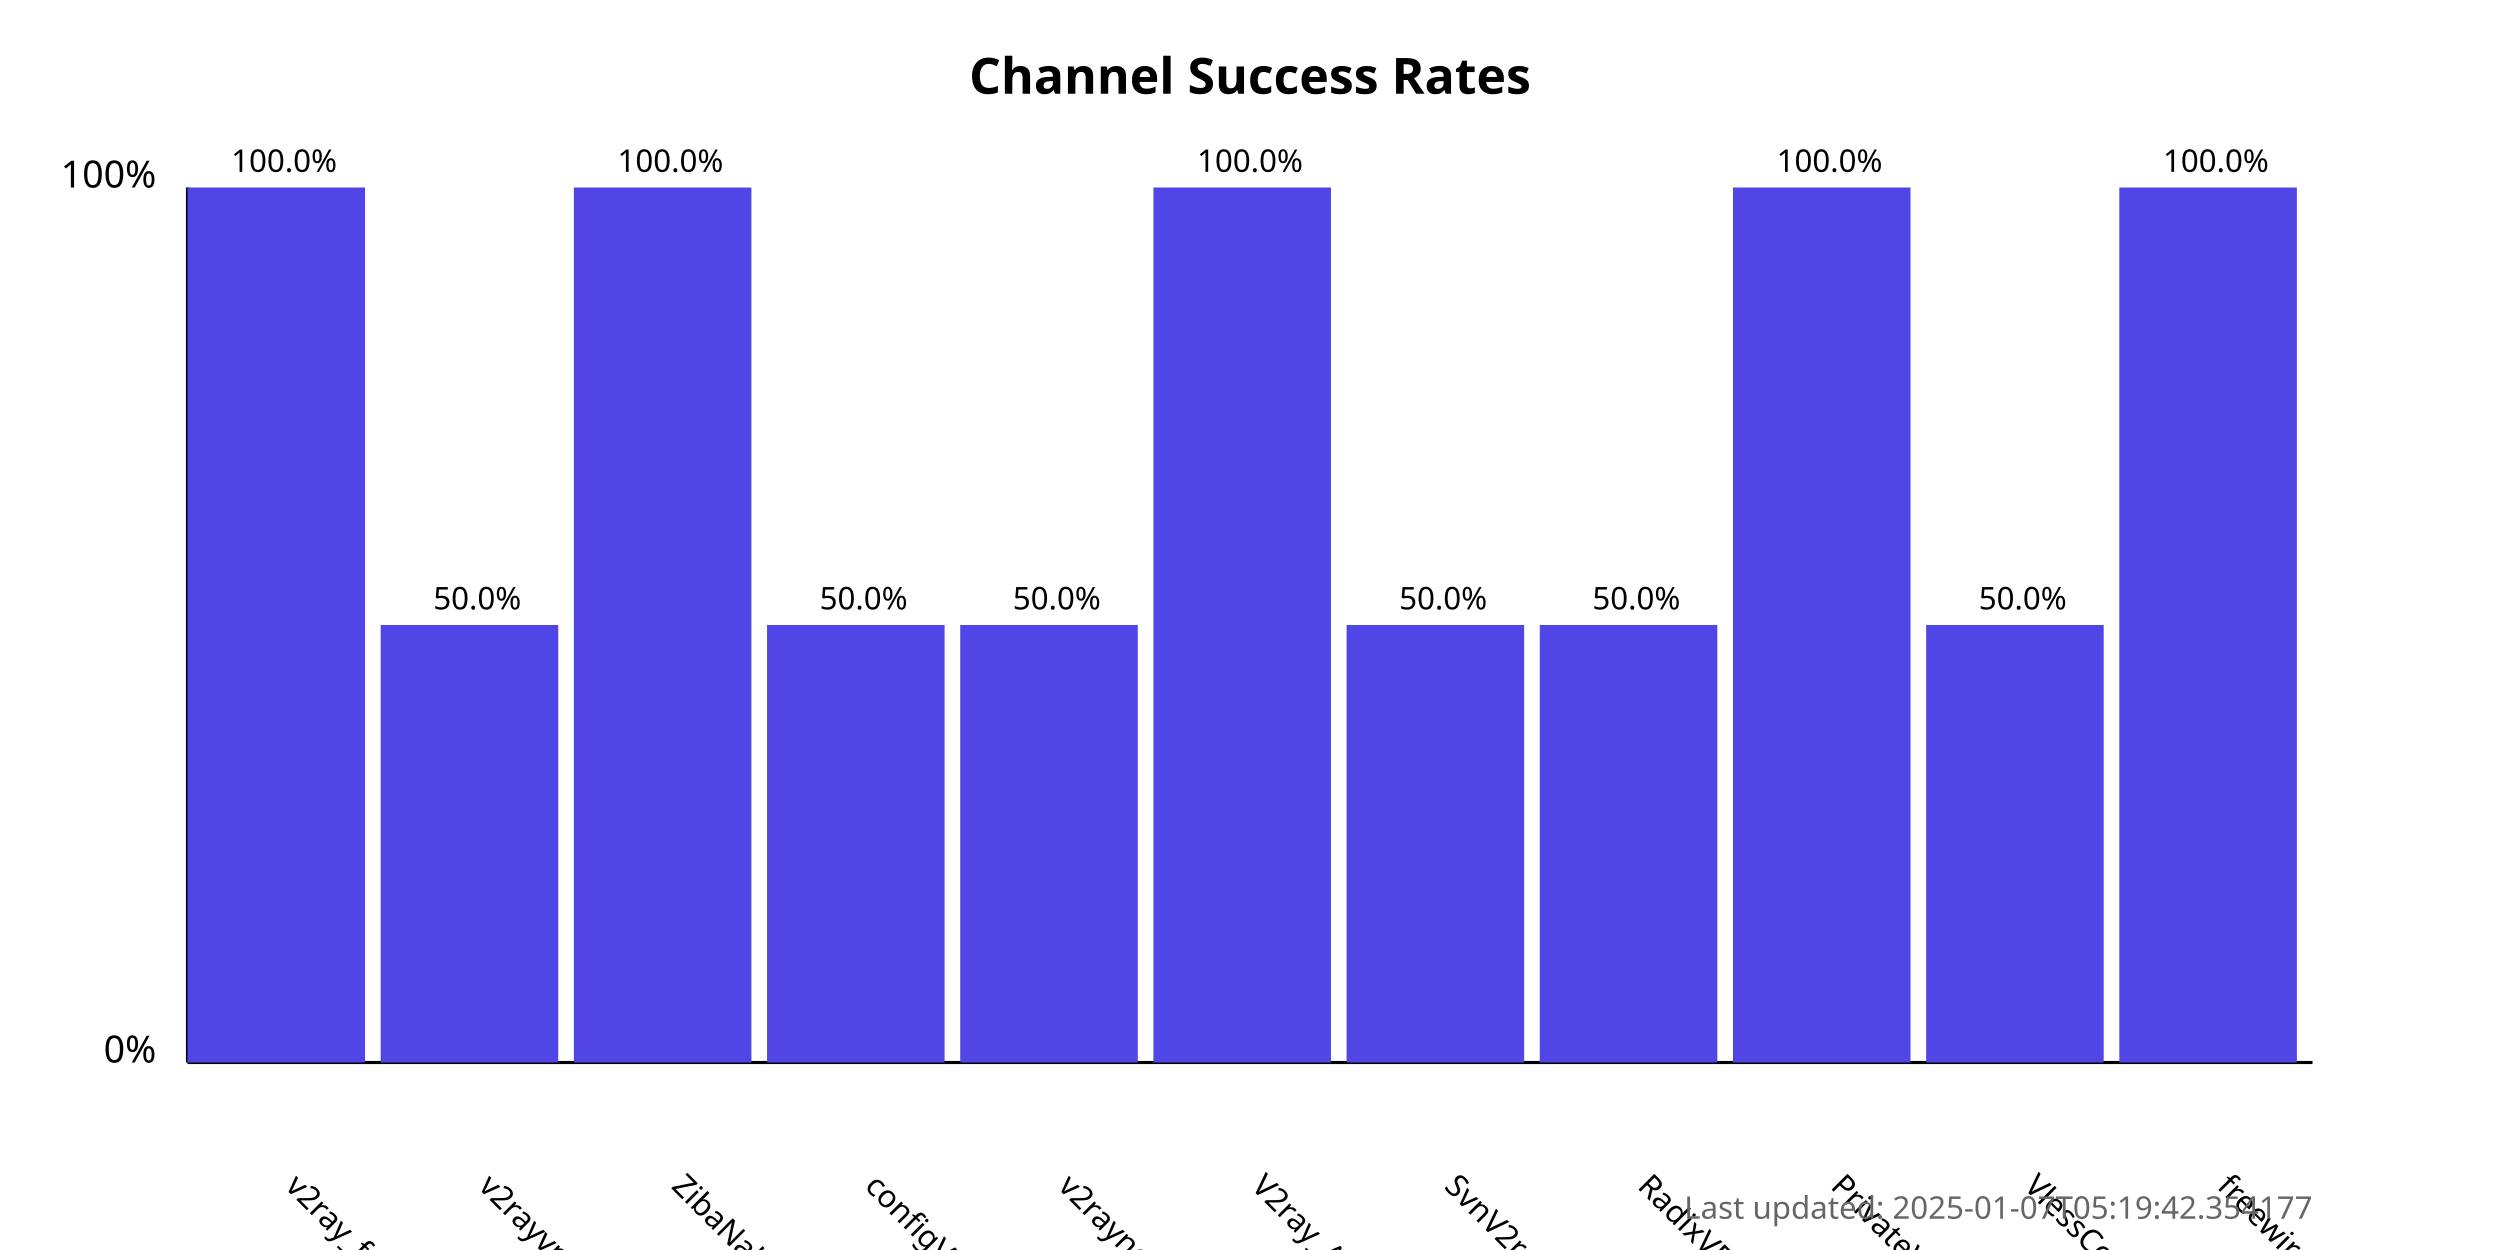
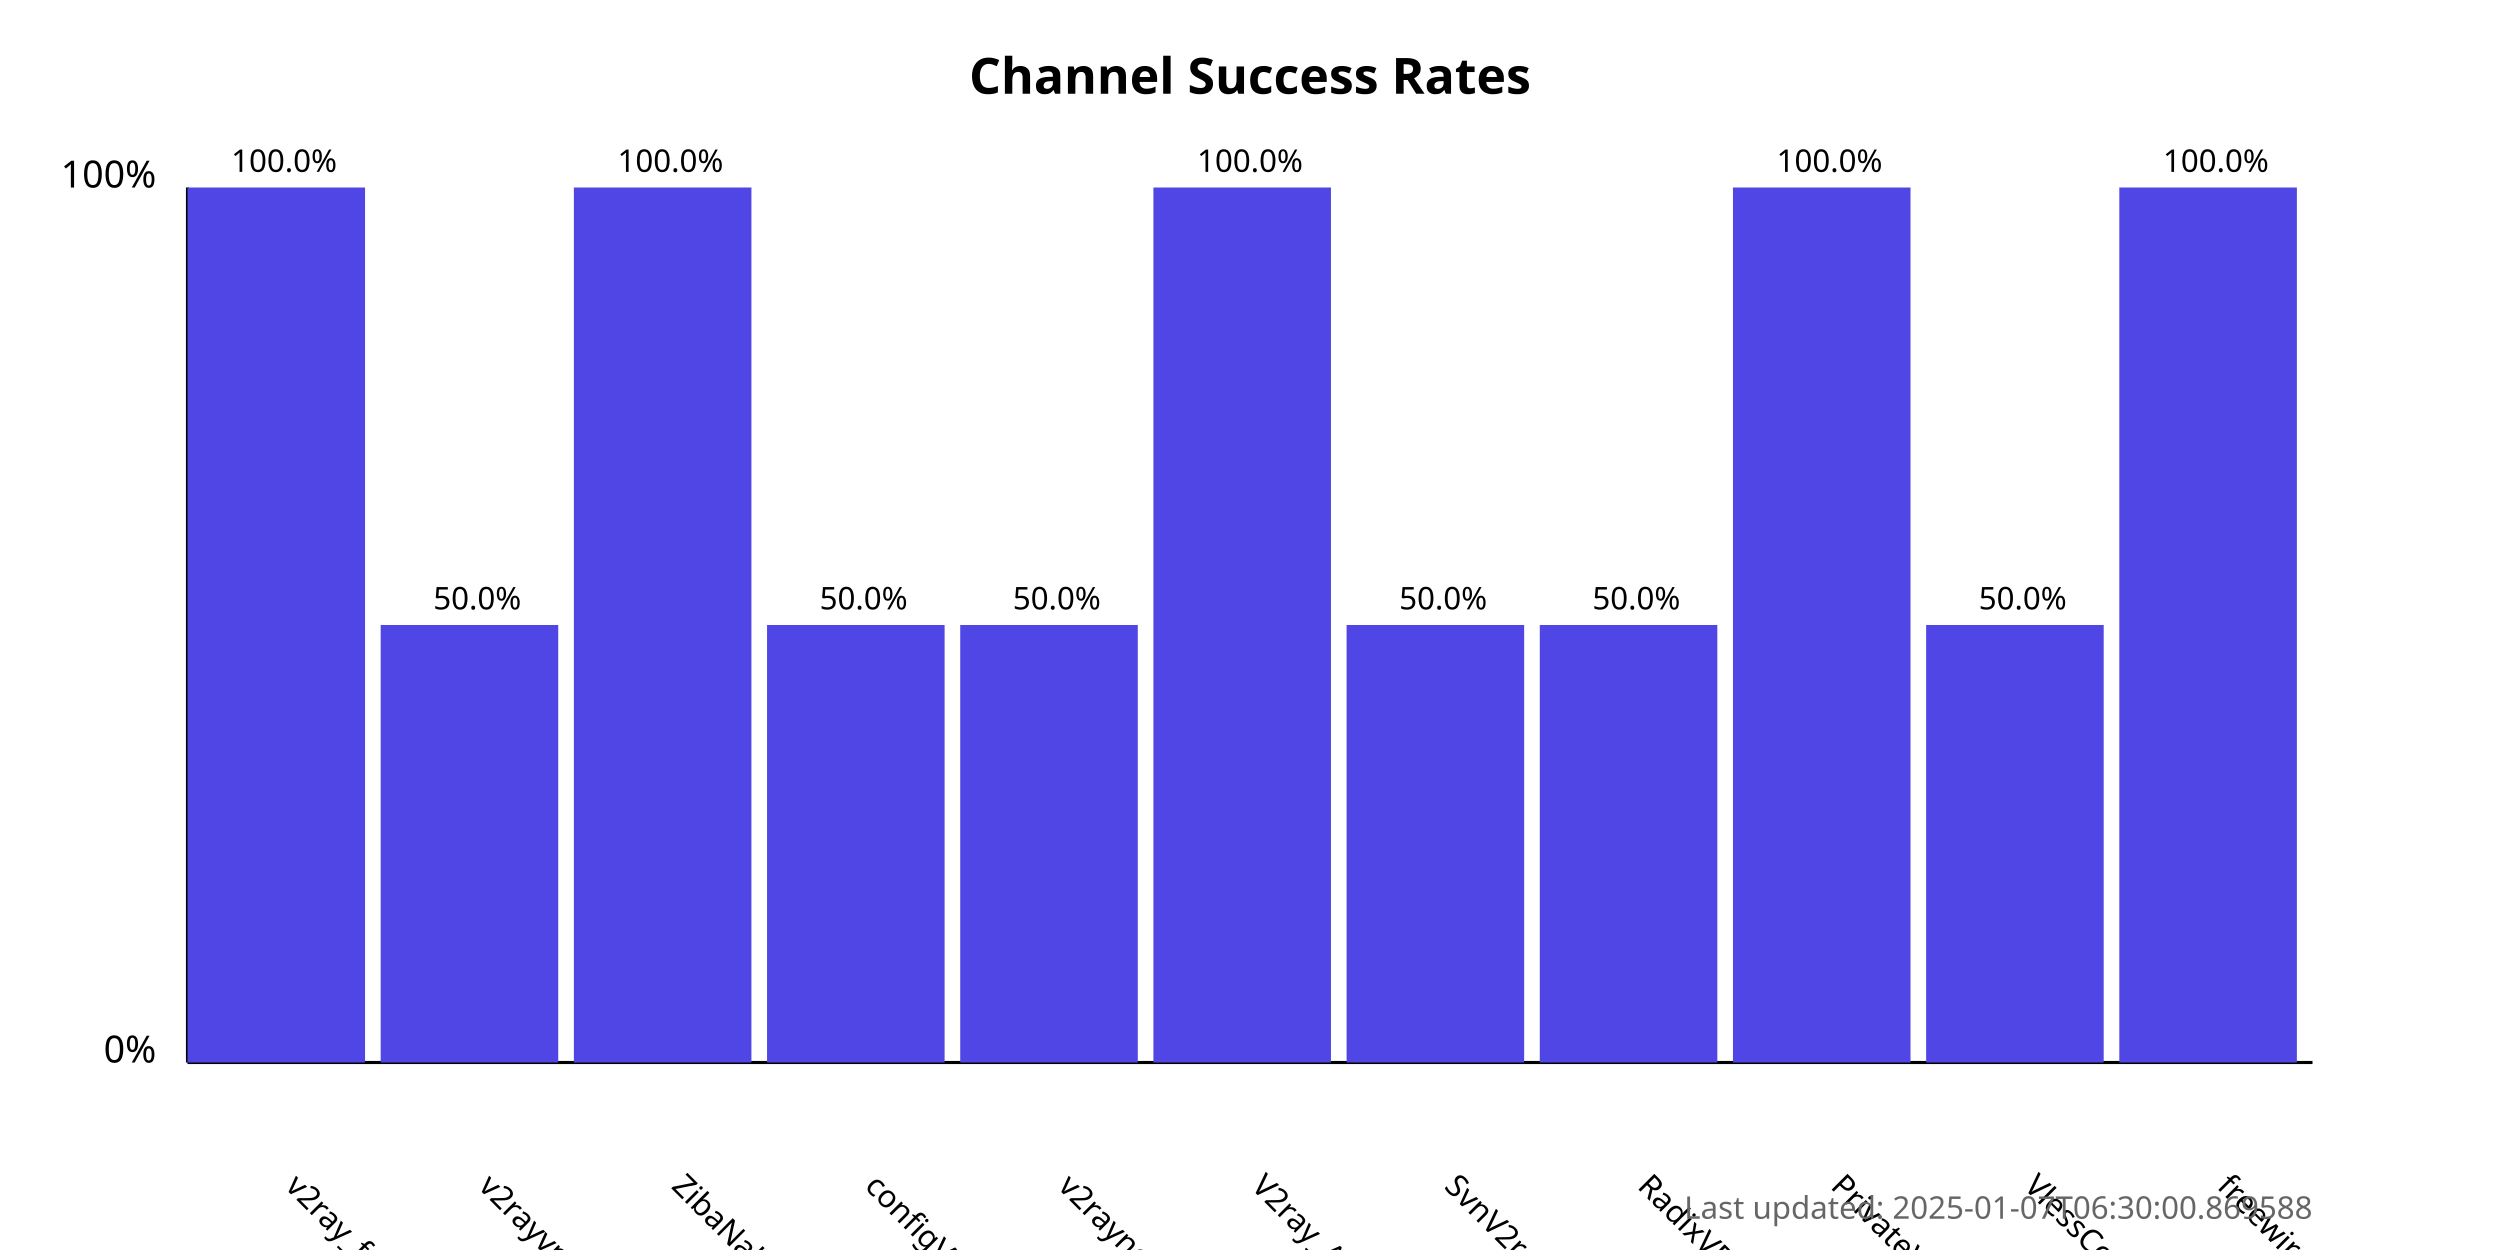
<svg xmlns="http://www.w3.org/2000/svg" width="800" height="400">
  <style>
            .chart-title { font: bold 16px sans-serif; }
            .axis-label { font: 12px sans-serif; }
            .tick-label { font: 10px sans-serif; }
            .bar { fill: #4f46e5; }
            .bar:hover { fill: #6366f1; }
            .timestamp { font: 10px sans-serif; fill: #666; }
        </style>
  <text x="400.0" y="30" text-anchor="middle" class="chart-title">
            Channel Success Rates
        </text>
  <line x1="60" y1="340" x2="60" y2="60" stroke="black" stroke-width="1" />
  <line x1="60" y1="340" x2="740" y2="340" stroke="black" stroke-width="1" />
  <text x="50" y="340" text-anchor="end" class="axis-label">0%</text>
  <text x="50" y="60" text-anchor="end" class="axis-label">100%</text>
  <g>
    <rect x="60" y="60.0" width="56.818" height="280.0" class="bar" />
    <text x="90.909" y="380" transform="rotate(45, 90.90909, 380)" text-anchor="start" class="tick-label">
                v2ray_free_conf
            </text>
    <text x="90.909" y="55.0" text-anchor="middle" class="tick-label">
                100.0%
            </text>
  </g>
  <g>
    <rect x="121.818" y="200.0" width="56.818" height="140.0" class="bar" />
    <text x="152.727" y="380" transform="rotate(45, 152.7273, 380)" text-anchor="start" class="tick-label">
                v2rayvpno
            </text>
    <text x="152.727" y="195.0" text-anchor="middle" class="tick-label">
                50.0%
            </text>
  </g>
  <g>
    <rect x="183.636" y="60.0" width="56.818" height="280.0" class="bar" />
    <text x="214.545" y="380" transform="rotate(45, 214.5455, 380)" text-anchor="start" class="tick-label">
                ZibaNabz
            </text>
    <text x="214.545" y="55.0" text-anchor="middle" class="tick-label">
                100.0%
            </text>
  </g>
  <g>
    <rect x="245.455" y="200.0" width="56.818" height="140.0" class="bar" />
    <text x="276.364" y="380" transform="rotate(45, 276.3636, 380)" text-anchor="start" class="tick-label">
                configV2rayForFree
            </text>
    <text x="276.364" y="195.0" text-anchor="middle" class="tick-label">
                50.0%
            </text>
  </g>
  <g>
    <rect x="307.273" y="200.0" width="56.818" height="140.0" class="bar" />
    <text x="338.182" y="380" transform="rotate(45, 338.1818, 380)" text-anchor="start" class="tick-label">
                v2rayngvpn
            </text>
    <text x="338.182" y="195.0" text-anchor="middle" class="tick-label">
                50.0%
            </text>
  </g>
  <g>
    <rect x="369.091" y="60.0" width="56.818" height="280.0" class="bar" />
    <text x="400.0" y="380" transform="rotate(45, 400.0, 380)" text-anchor="start" class="tick-label">
                V2ray_Alpha
            </text>
    <text x="400.0" y="55.0" text-anchor="middle" class="tick-label">
                100.0%
            </text>
  </g>
  <g>
    <rect x="430.909" y="200.0" width="56.818" height="140.0" class="bar" />
    <text x="461.818" y="380" transform="rotate(45, 461.8182, 380)" text-anchor="start" class="tick-label">
                SvnV2ray
            </text>
    <text x="461.818" y="195.0" text-anchor="middle" class="tick-label">
                50.0%
            </text>
  </g>
  <g>
    <rect x="492.727" y="200.0" width="56.818" height="140.0" class="bar" />
    <text x="523.636" y="380" transform="rotate(45, 523.6364, 380)" text-anchor="start" class="tick-label">
                RadixVPN
            </text>
    <text x="523.636" y="195.0" text-anchor="middle" class="tick-label">
                50.0%
            </text>
  </g>
  <g>
    <rect x="554.545" y="60.0" width="56.818" height="280.0" class="bar" />
    <text x="585.455" y="380" transform="rotate(45, 585.4545, 380)" text-anchor="start" class="tick-label">
                PrivateVPNs
            </text>
    <text x="585.455" y="55.0" text-anchor="middle" class="tick-label">
                100.0%
            </text>
  </g>
  <g>
    <rect x="616.364" y="200.0" width="56.818" height="140.0" class="bar" />
    <text x="647.273" y="380" transform="rotate(45, 647.2727, 380)" text-anchor="start" class="tick-label">
                VlessConfig
            </text>
    <text x="647.273" y="195.0" text-anchor="middle" class="tick-label">
                50.0%
            </text>
  </g>
  <g>
    <rect x="678.182" y="60.0" width="56.818" height="280.0" class="bar" />
    <text x="709.091" y="380" transform="rotate(45, 709.0909, 380)" text-anchor="start" class="tick-label">
                freewireguard
            </text>
    <text x="709.091" y="55.0" text-anchor="middle" class="tick-label">
                100.0%
            </text>
  </g>
  <text x="740" y="390" text-anchor="end" class="timestamp">
-             Last updated: 2025-01-07T05:19:42.354177
+             Last updated: 2025-01-07T06:30:00.869588
        </text>
</svg>
